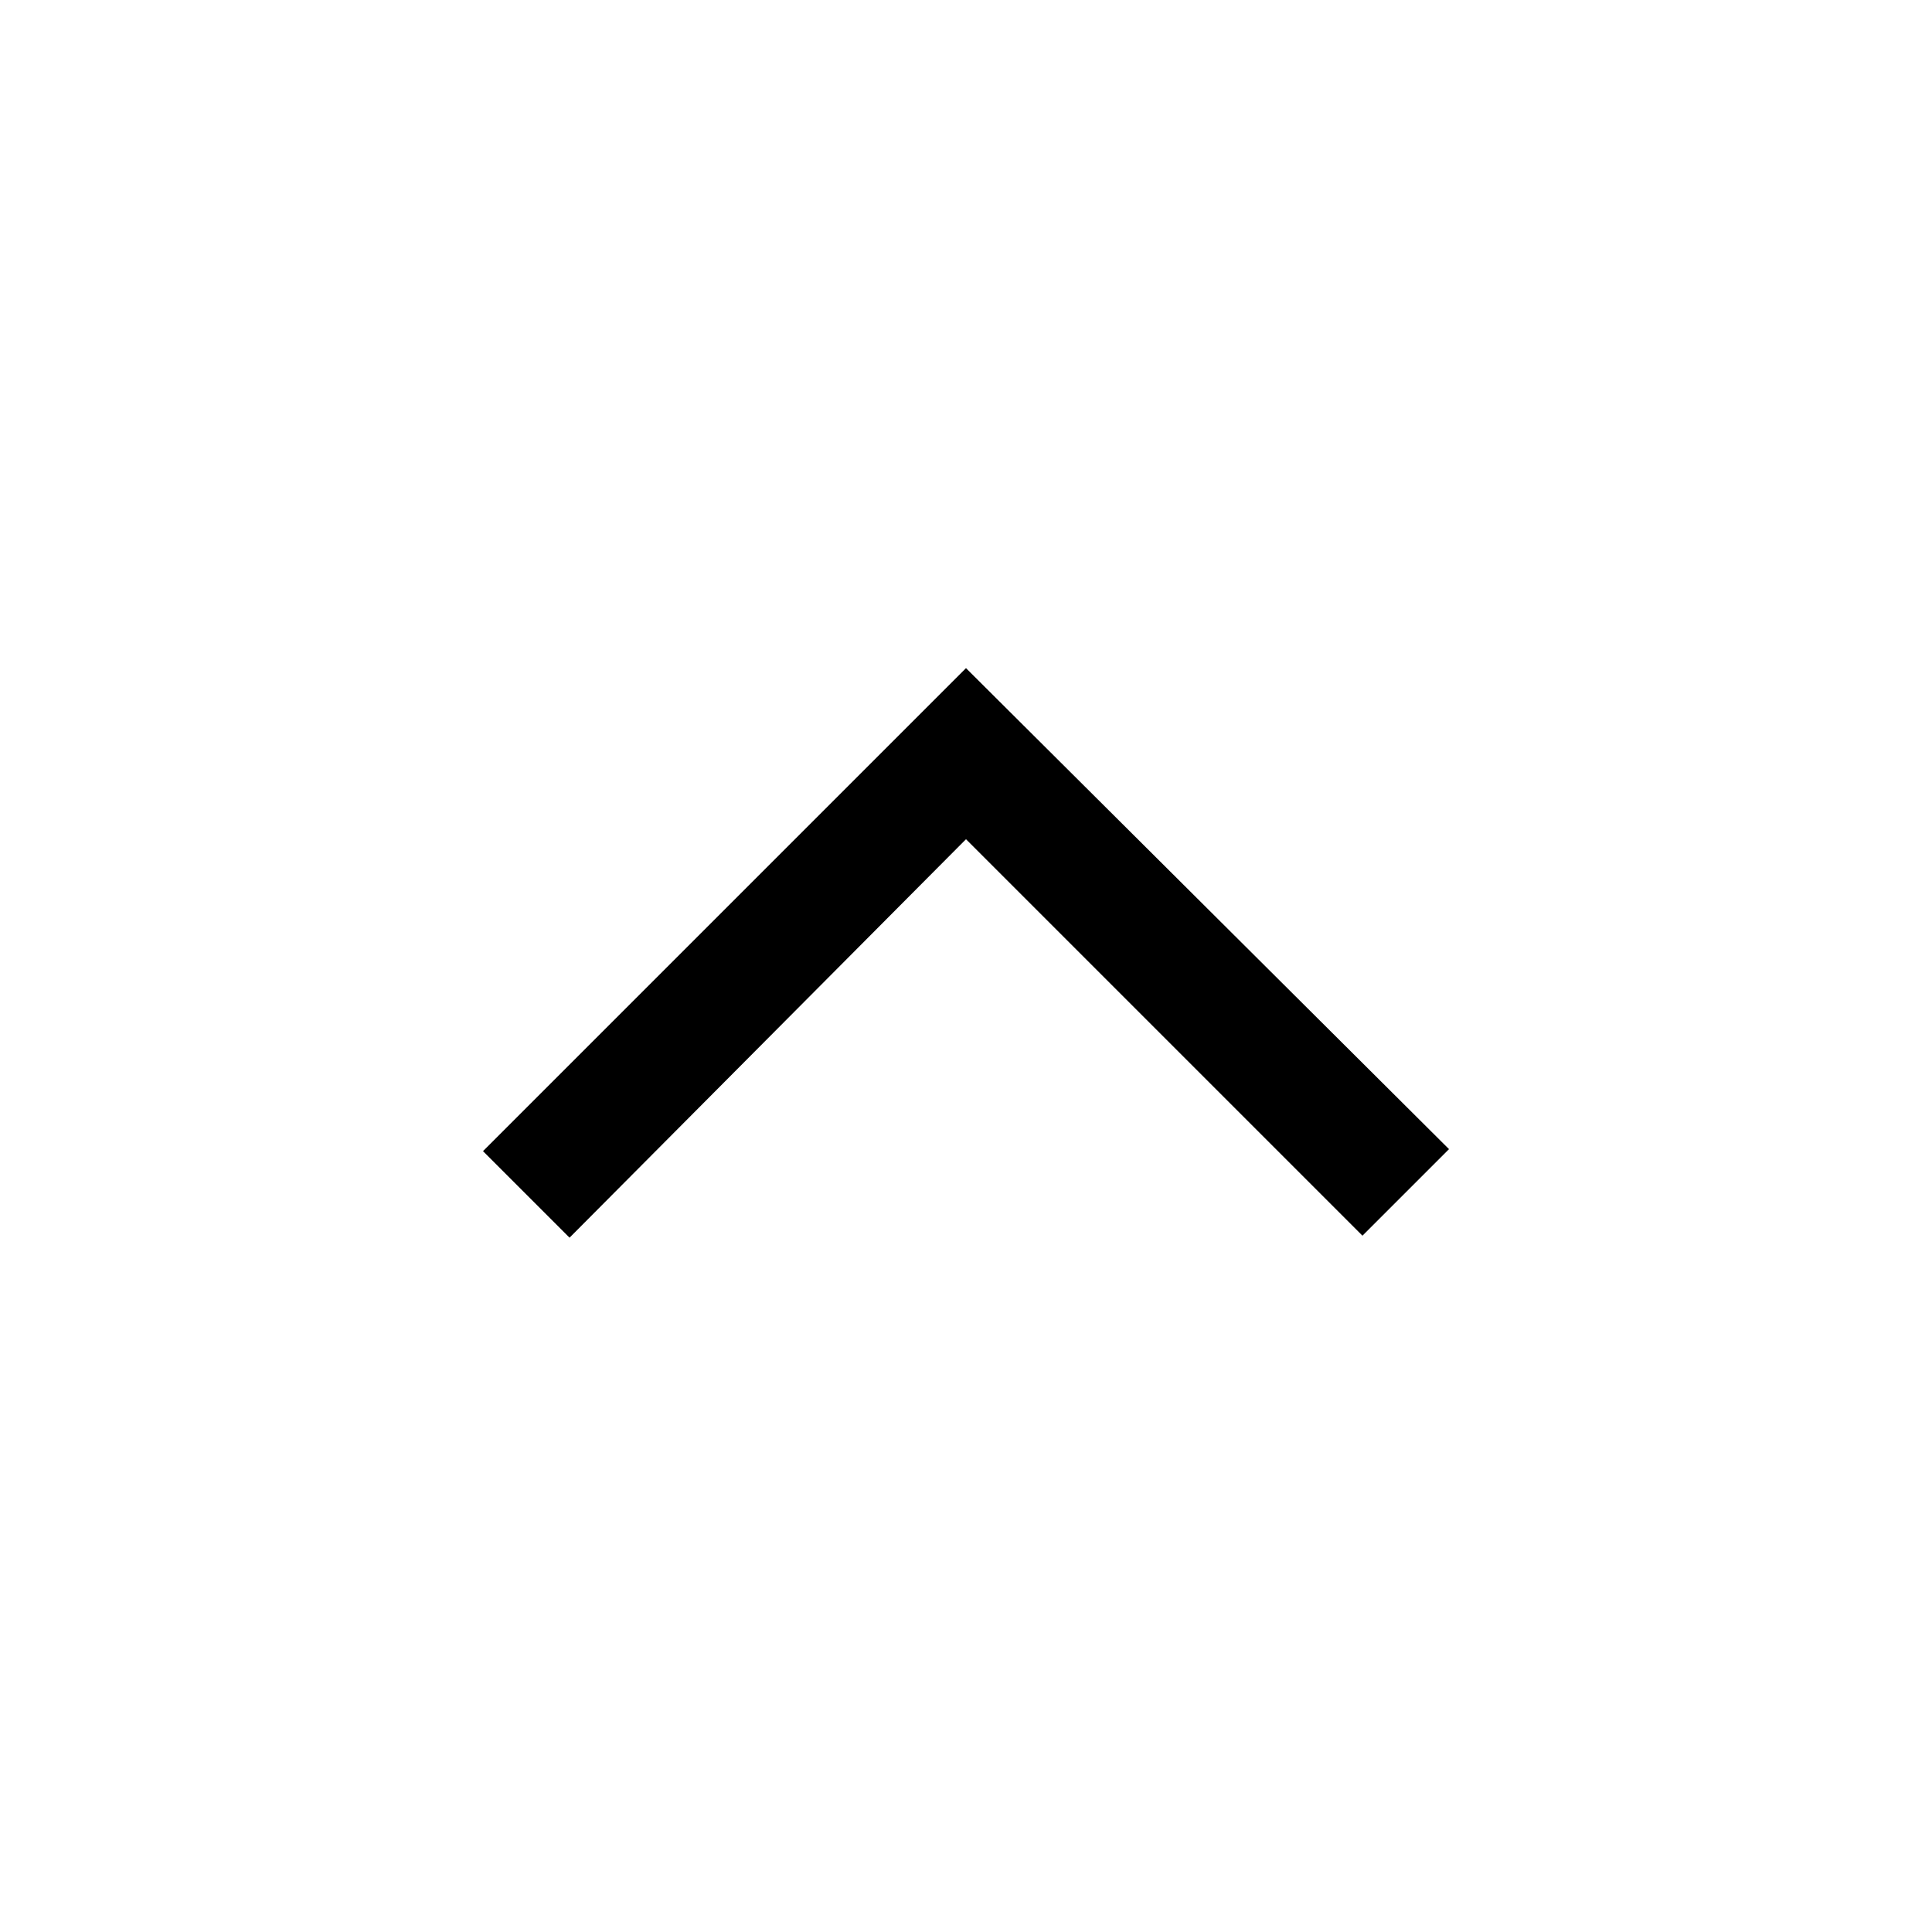
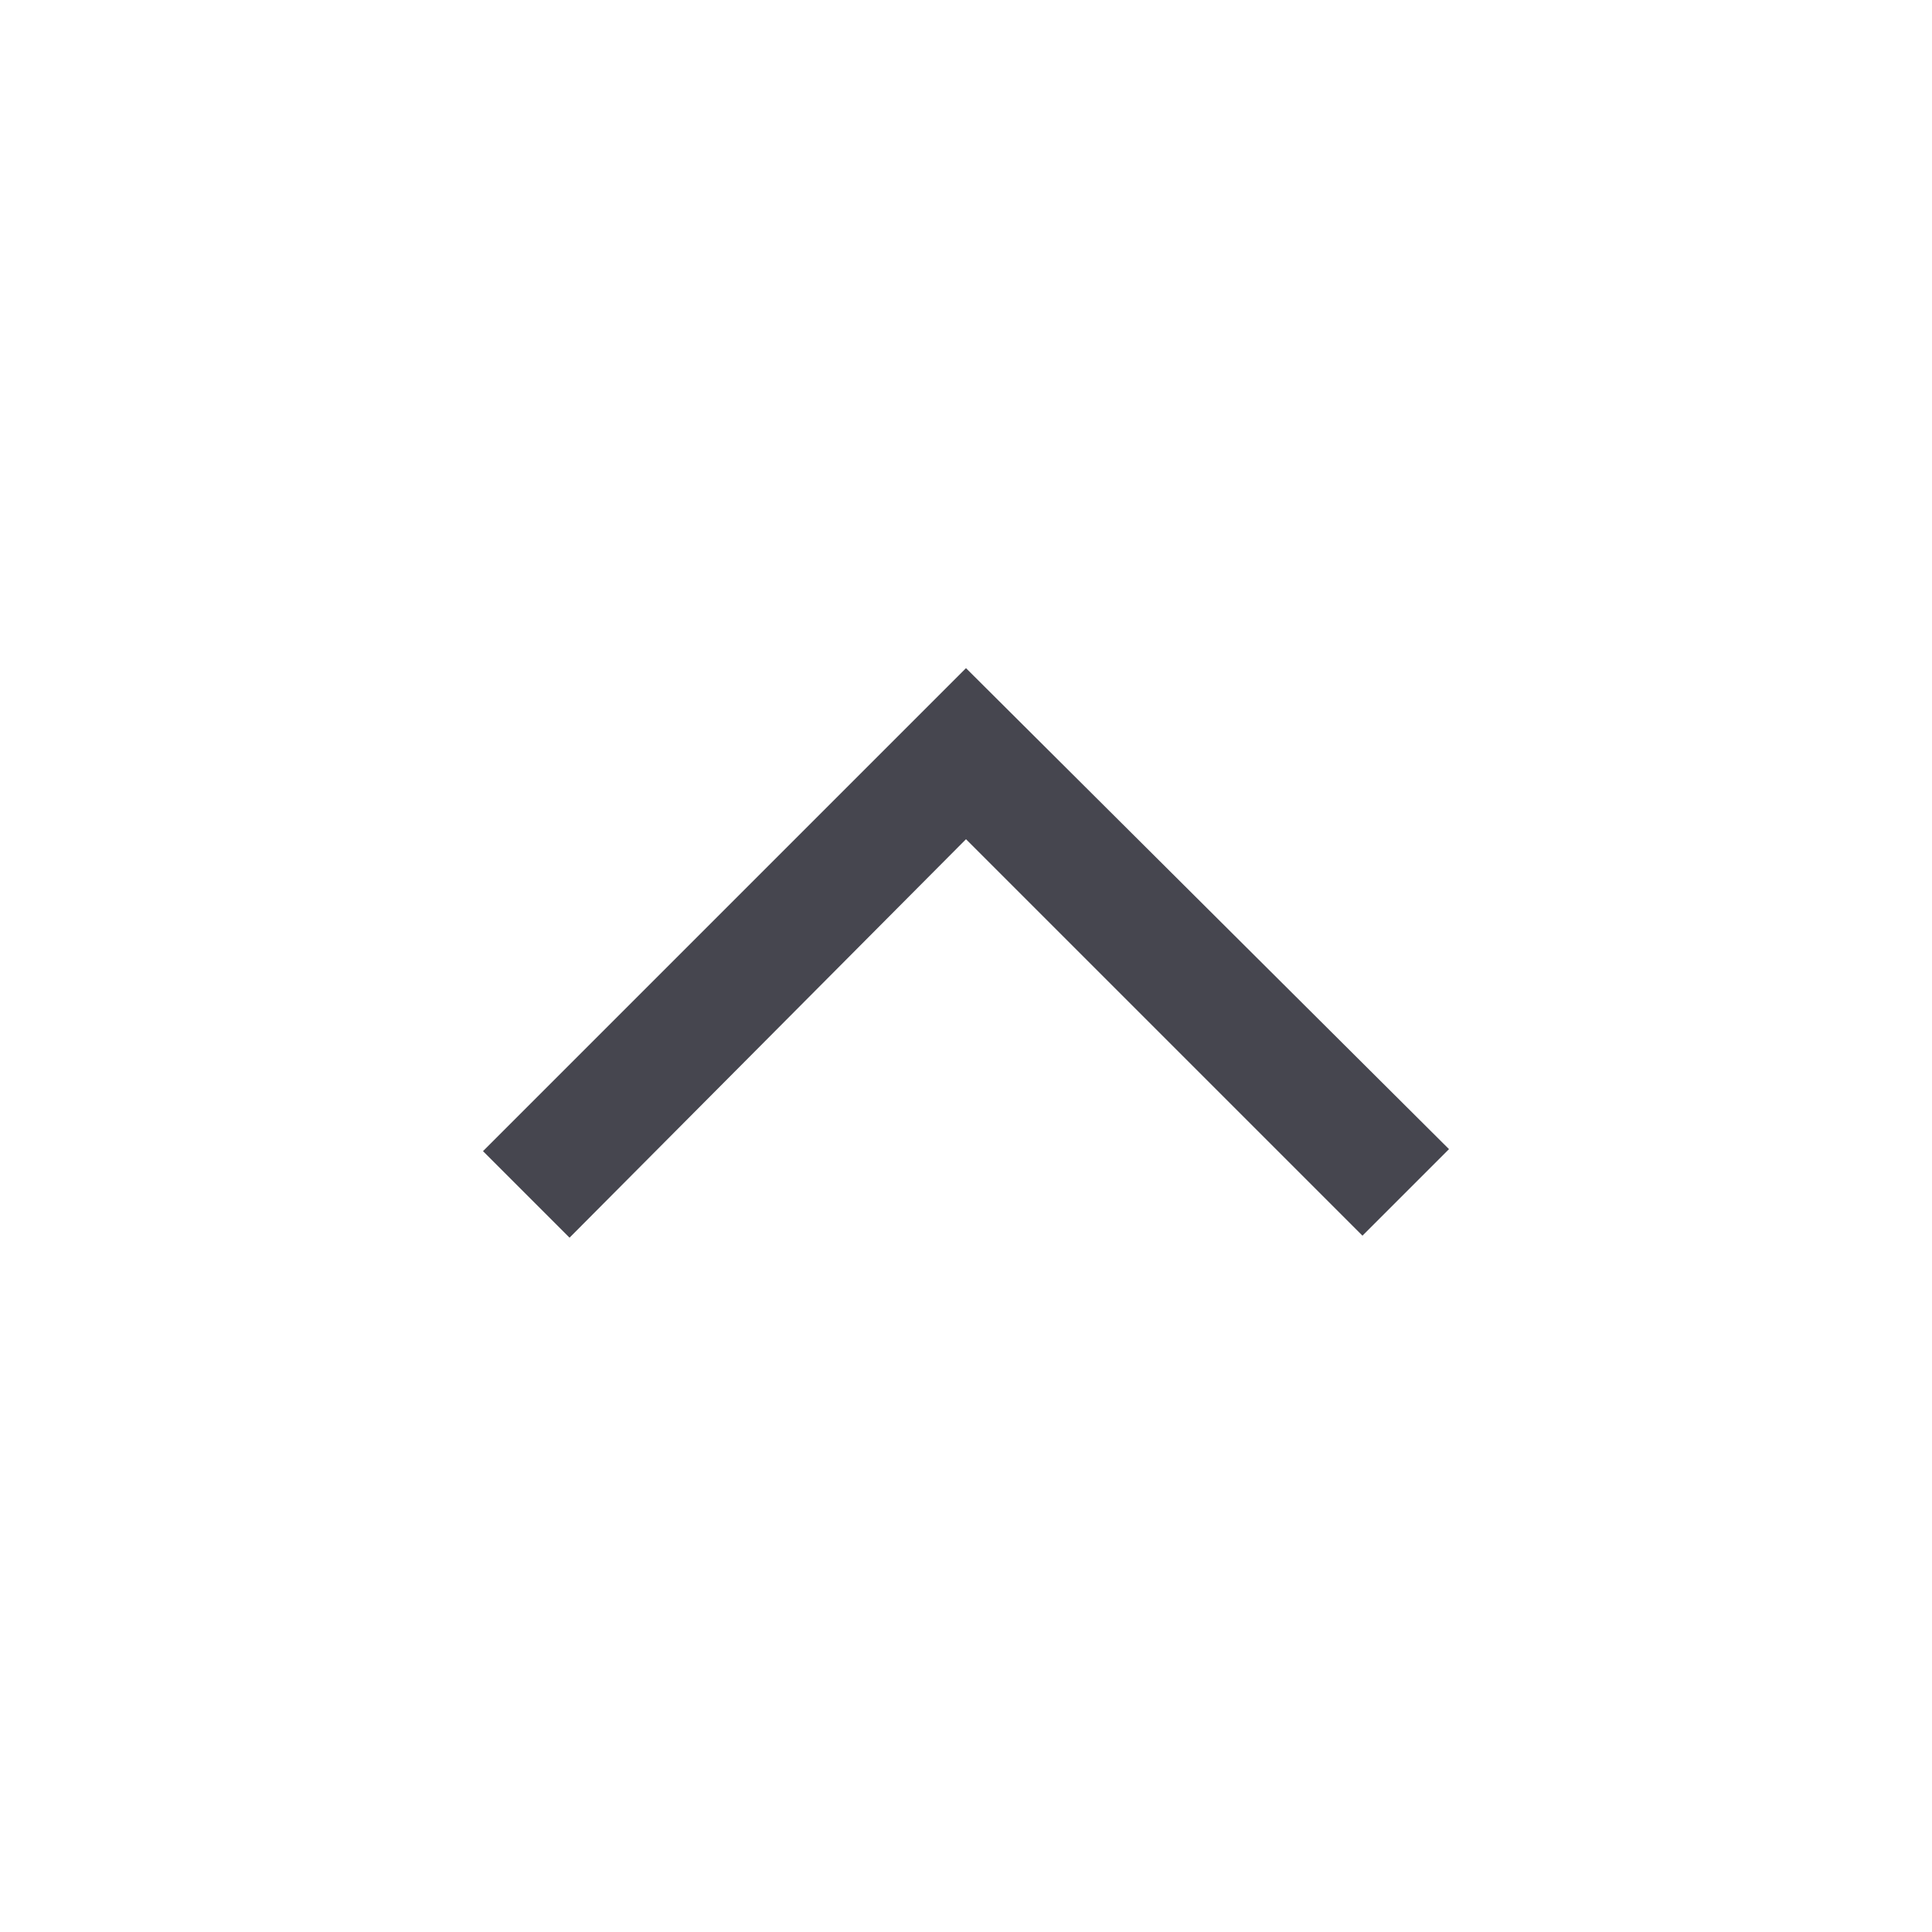
<svg xmlns="http://www.w3.org/2000/svg" height="48" width="48">
-   <path d="M14.15 30.75 12 28.6l12-12 12 11.95-2.15 2.15L24 20.85Z" />
+   <path d="M14.15 30.75 12 28.6l12-12 12 11.95-2.15 2.15L24 20.85Z" fill="#46464f" />
</svg>
